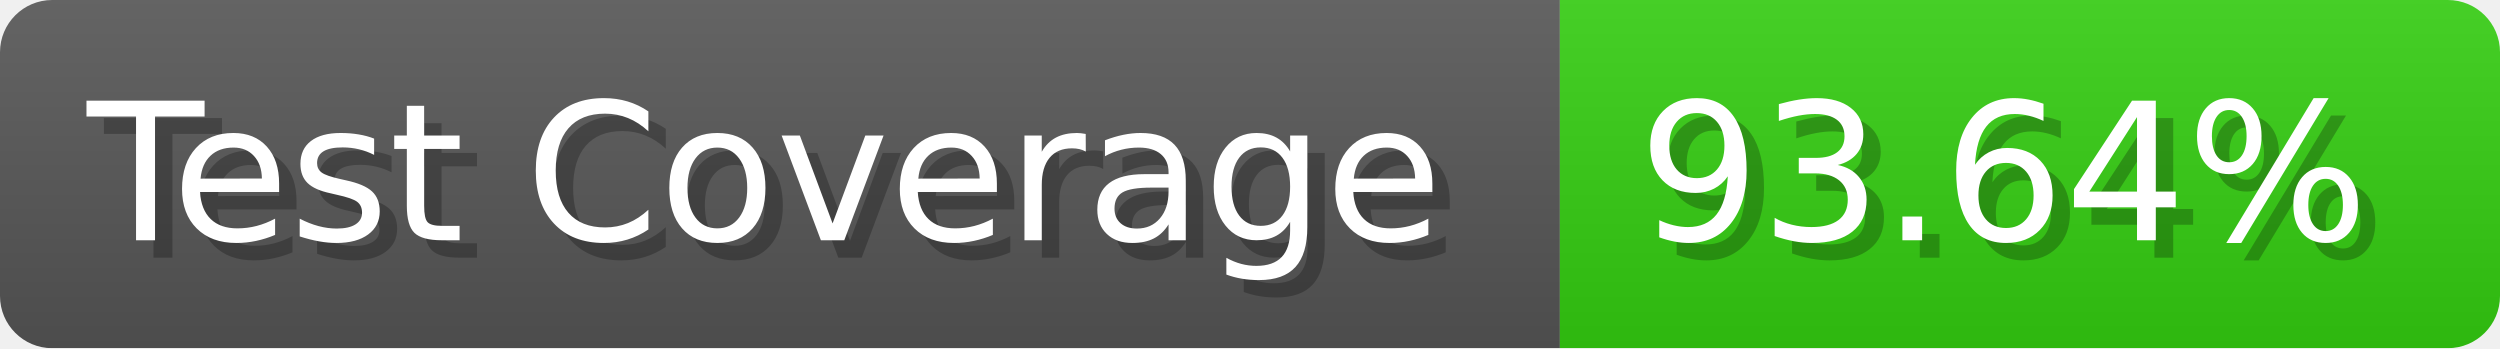
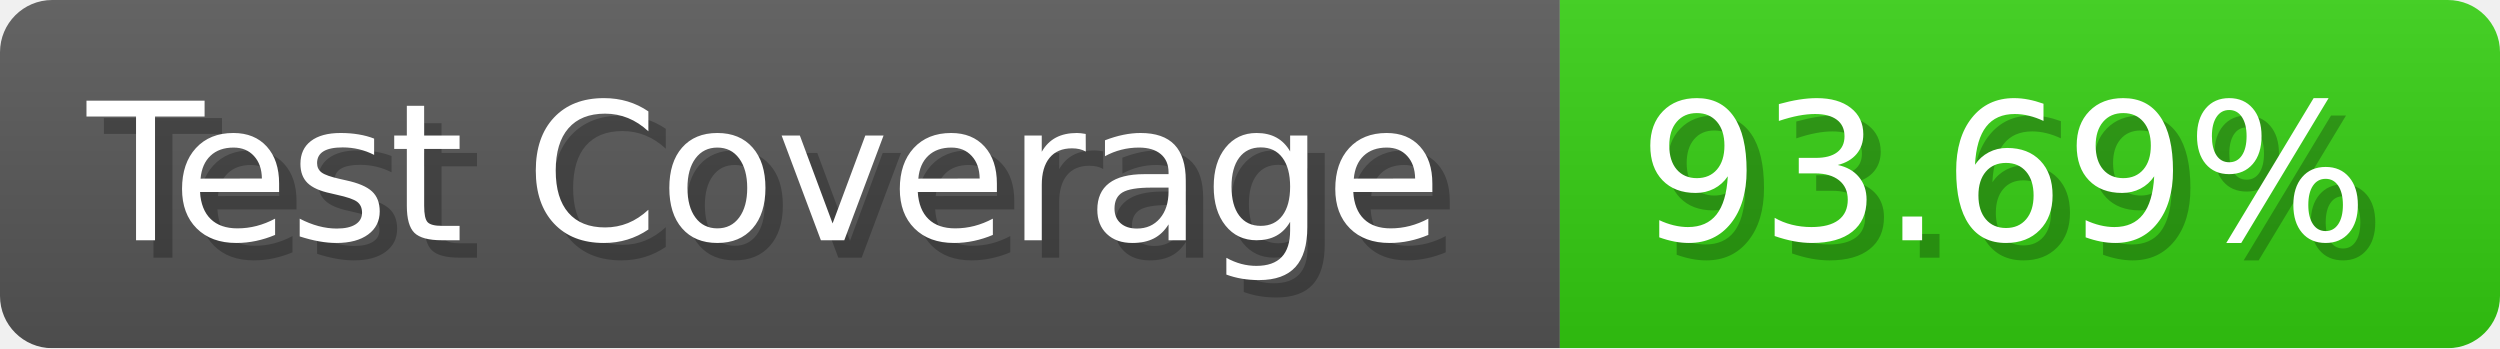
- <svg xmlns="http://www.w3.org/2000/svg" width="143.6" height="20" viewBox="0 0 1436 200" role="img" aria-label="Test Coverage: 93.64%">
+ <svg xmlns="http://www.w3.org/2000/svg" width="143.6" height="20" viewBox="0 0 1436 200" role="img" aria-label="Test Coverage: 93.69%">
  <linearGradient id="a" x2="0" y2="100%">
    <stop offset="0" stop-opacity=".1" stop-color="#EEE" />
    <stop offset="1" stop-opacity=".1" />
  </linearGradient>
  <mask id="m">
    <rect width="1436" height="200" rx="30" fill="#FFF" />
  </mask>
  <g mask="url(#m)">
    <rect width="896" height="200" fill="#555" />
    <rect width="540" height="200" fill="#3C1" x="896" />
    <rect width="1436" height="200" fill="url(#a)" />
  </g>
  <g aria-hidden="true" fill="#fff" text-anchor="start" font-family="Verdana,DejaVu Sans,sans-serif" font-size="110">
    <text x="60" y="148" textLength="796" fill="#000" opacity="0.25">Test Coverage</text>
    <text x="50" y="138" textLength="796">Test Coverage</text>
-     <text x="951" y="148" textLength="440" fill="#000" opacity="0.25">93.64%</text>
-     <text x="941" y="138" textLength="440">93.64%</text>
+     <text x="951" y="148" textLength="440" fill="#000" opacity="0.25">93.69%</text>
+     <text x="941" y="138" textLength="440">93.69%</text>
  </g>
</svg>
